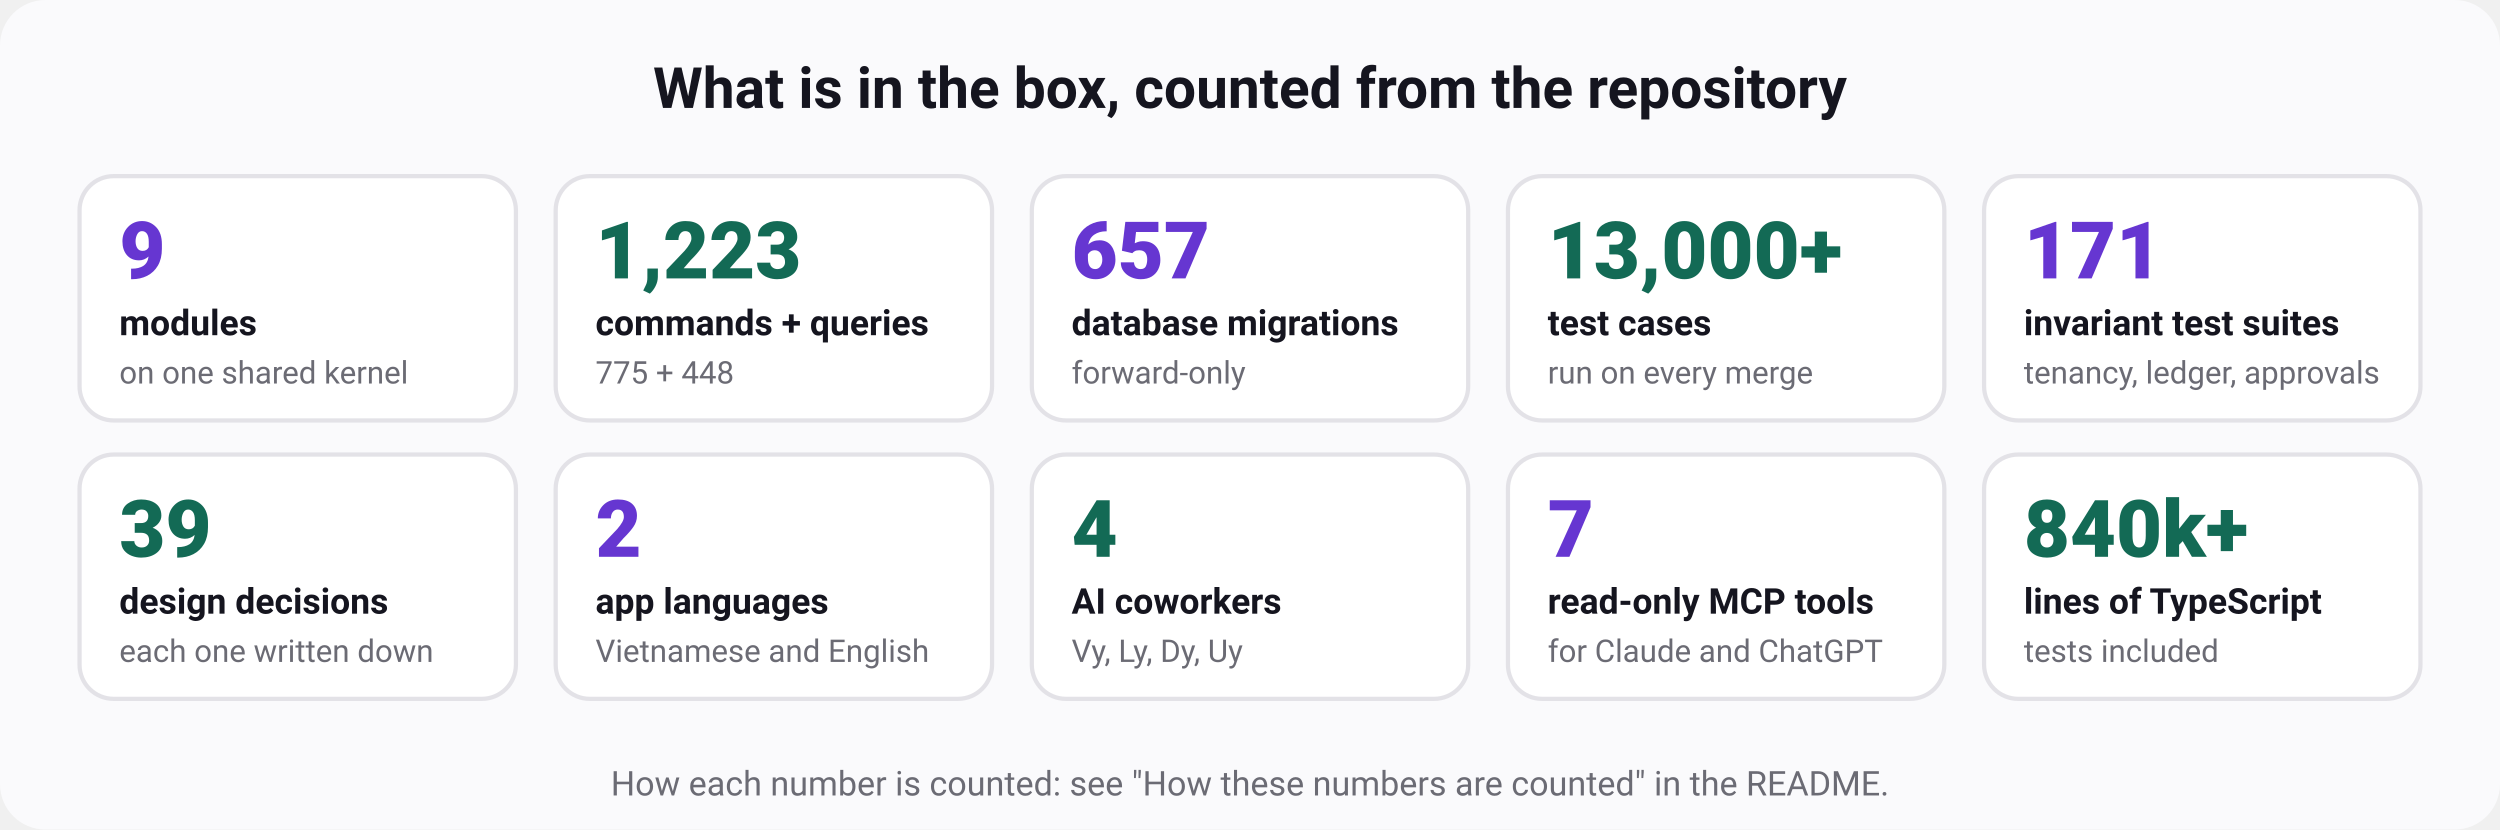
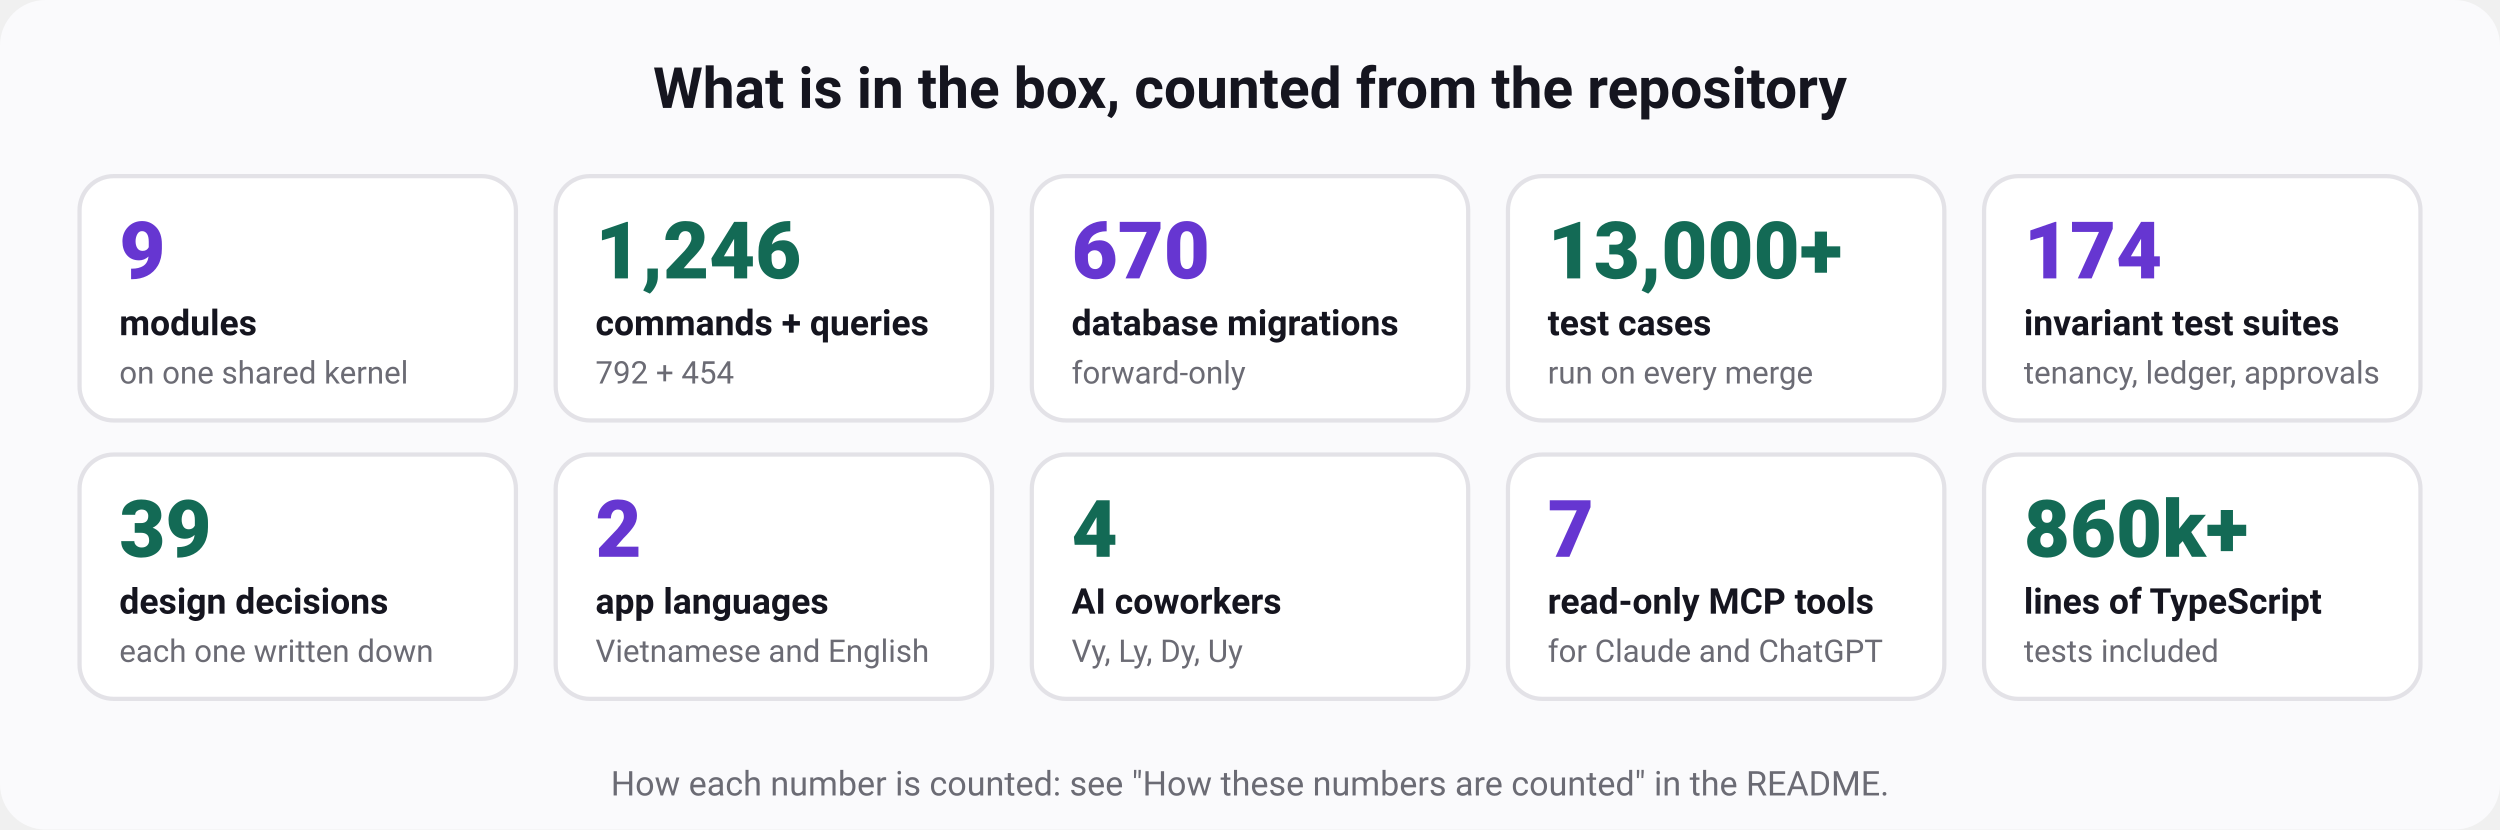
<svg xmlns="http://www.w3.org/2000/svg" width="880" height="292" viewBox="0 0 880 292" role="img" aria-labelledby="t d" font-family="ui-sans-serif, system-ui, -apple-system, 'Segoe UI', Roboto, 'Helvetica Neue', Arial, sans-serif">
  <rect width="880" height="292" rx="16" fill="#fafafc" />
  <text x="440" y="38" font-size="20" font-weight="700" fill="#15151f" text-anchor="middle">What is in the box, counted from the repository</text>
  <rect x="28" y="62" width="153.6" height="86" rx="12" fill="#ffffff" stroke="#e3e2e7" stroke-width="1.5" />
  <text x="42" y="98" font-size="28" font-weight="800" fill="#6636d1" text-anchor="start">9</text>
  <text x="42" y="118" font-size="12.5" font-weight="600" fill="#15151f" text-anchor="start">modules</text>
  <text x="42" y="135" font-size="11" font-weight="400" fill="#6b6b74" text-anchor="start">on one shared kernel</text>
  <rect x="195.6" y="62" width="153.6" height="86" rx="12" fill="#ffffff" stroke="#e3e2e7" stroke-width="1.5" />
-   <text x="209.6" y="98" font-size="28" font-weight="800" fill="#136a55" text-anchor="start">1,223</text>
+   <text x="209.6" y="98" font-size="28" font-weight="800" fill="#136a55" text-anchor="start">1,246</text>
  <text x="209.6" y="118" font-size="12.5" font-weight="600" fill="#15151f" text-anchor="start">commands + queries</text>
-   <text x="209.6" y="135" font-size="11" font-weight="400" fill="#6b6b74" text-anchor="start">775 + 448</text>
+   <text x="209.6" y="135" font-size="11" font-weight="400" fill="#6b6b74" text-anchor="start">792 + 454</text>
  <rect x="363.2" y="62" width="153.6" height="86" rx="12" fill="#ffffff" stroke="#e3e2e7" stroke-width="1.5" />
-   <text x="377.2" y="98" font-size="28" font-weight="800" fill="#6636d1" text-anchor="start">657</text>
+   <text x="377.2" y="98" font-size="28" font-weight="800" fill="#6636d1" text-anchor="start">670</text>
  <text x="377.2" y="118" font-size="12.5" font-weight="600" fill="#15151f" text-anchor="start">database migrations</text>
  <text x="377.2" y="135" font-size="11" font-weight="400" fill="#6b6b74" text-anchor="start">forward-only</text>
  <rect x="530.8" y="62" width="153.6" height="86" rx="12" fill="#ffffff" stroke="#e3e2e7" stroke-width="1.5" />
  <text x="544.8" y="98" font-size="28" font-weight="800" fill="#136a55" text-anchor="start">13,000+</text>
  <text x="544.8" y="118" font-size="12.5" font-weight="600" fill="#15151f" text-anchor="start">test cases</text>
  <text x="544.8" y="135" font-size="11" font-weight="400" fill="#6b6b74" text-anchor="start">run on every merge</text>
  <rect x="698.4" y="62" width="153.6" height="86" rx="12" fill="#ffffff" stroke="#e3e2e7" stroke-width="1.5" />
-   <text x="712.4" y="98" font-size="28" font-weight="800" fill="#6636d1" text-anchor="start">171</text>
+   <text x="712.4" y="98" font-size="28" font-weight="800" fill="#6636d1" text-anchor="start">174</text>
  <text x="712.4" y="118" font-size="12.5" font-weight="600" fill="#15151f" text-anchor="start">invariant test suites</text>
  <text x="712.4" y="135" font-size="11" font-weight="400" fill="#6b6b74" text-anchor="start">tenancy, ledger, approvals</text>
  <rect x="28" y="160" width="153.6" height="86" rx="12" fill="#ffffff" stroke="#e3e2e7" stroke-width="1.5" />
  <text x="42" y="196" font-size="28" font-weight="800" fill="#136a55" text-anchor="start">39</text>
  <text x="42" y="216" font-size="12.5" font-weight="600" fill="#15151f" text-anchor="start">design decisions</text>
  <text x="42" y="233" font-size="11" font-weight="400" fill="#6b6b74" text-anchor="start">each one written down</text>
  <rect x="195.6" y="160" width="153.6" height="86" rx="12" fill="#ffffff" stroke="#e3e2e7" stroke-width="1.5" />
  <text x="209.6" y="196" font-size="28" font-weight="800" fill="#6636d1" text-anchor="start">2</text>
  <text x="209.6" y="216" font-size="12.5" font-weight="600" fill="#15151f" text-anchor="start">app languages</text>
  <text x="209.6" y="233" font-size="11" font-weight="400" fill="#6b6b74" text-anchor="start">Vietnamese and English</text>
  <rect x="363.2" y="160" width="153.6" height="86" rx="12" fill="#ffffff" stroke="#e3e2e7" stroke-width="1.5" />
  <text x="377.2" y="196" font-size="28" font-weight="800" fill="#136a55" text-anchor="start">4</text>
  <text x="377.2" y="216" font-size="12.5" font-weight="600" fill="#15151f" text-anchor="start">AI coworkers</text>
  <text x="377.2" y="233" font-size="11" font-weight="400" fill="#6b6b74" text-anchor="start">Vy, Ly, Dy, Uy</text>
  <rect x="530.8" y="160" width="153.6" height="86" rx="12" fill="#ffffff" stroke="#e3e2e7" stroke-width="1.5" />
  <text x="544.8" y="196" font-size="28" font-weight="800" fill="#6636d1" text-anchor="start">7</text>
  <text x="544.8" y="216" font-size="12.5" font-weight="600" fill="#15151f" text-anchor="start">read-only MCP tools</text>
  <text x="544.8" y="233" font-size="11" font-weight="400" fill="#6b6b74" text-anchor="start">for Claude and ChatGPT</text>
  <rect x="698.4" y="160" width="153.6" height="86" rx="12" fill="#ffffff" stroke="#e3e2e7" stroke-width="1.5" />
-   <text x="712.4" y="196" font-size="28" font-weight="800" fill="#136a55" text-anchor="start">840k+</text>
+   <text x="712.4" y="196" font-size="28" font-weight="800" fill="#136a55" text-anchor="start">860k+</text>
  <text x="712.4" y="216" font-size="12.5" font-weight="600" fill="#15151f" text-anchor="start">lines of TypeScript</text>
  <text x="712.4" y="233" font-size="11" font-weight="400" fill="#6b6b74" text-anchor="start">tests included</text>
  <text x="440" y="280" font-size="12" font-weight="400" fill="#6b6b74" text-anchor="middle">How each number is counted: see "How these numbers are counted" in the README.</text>
</svg>
